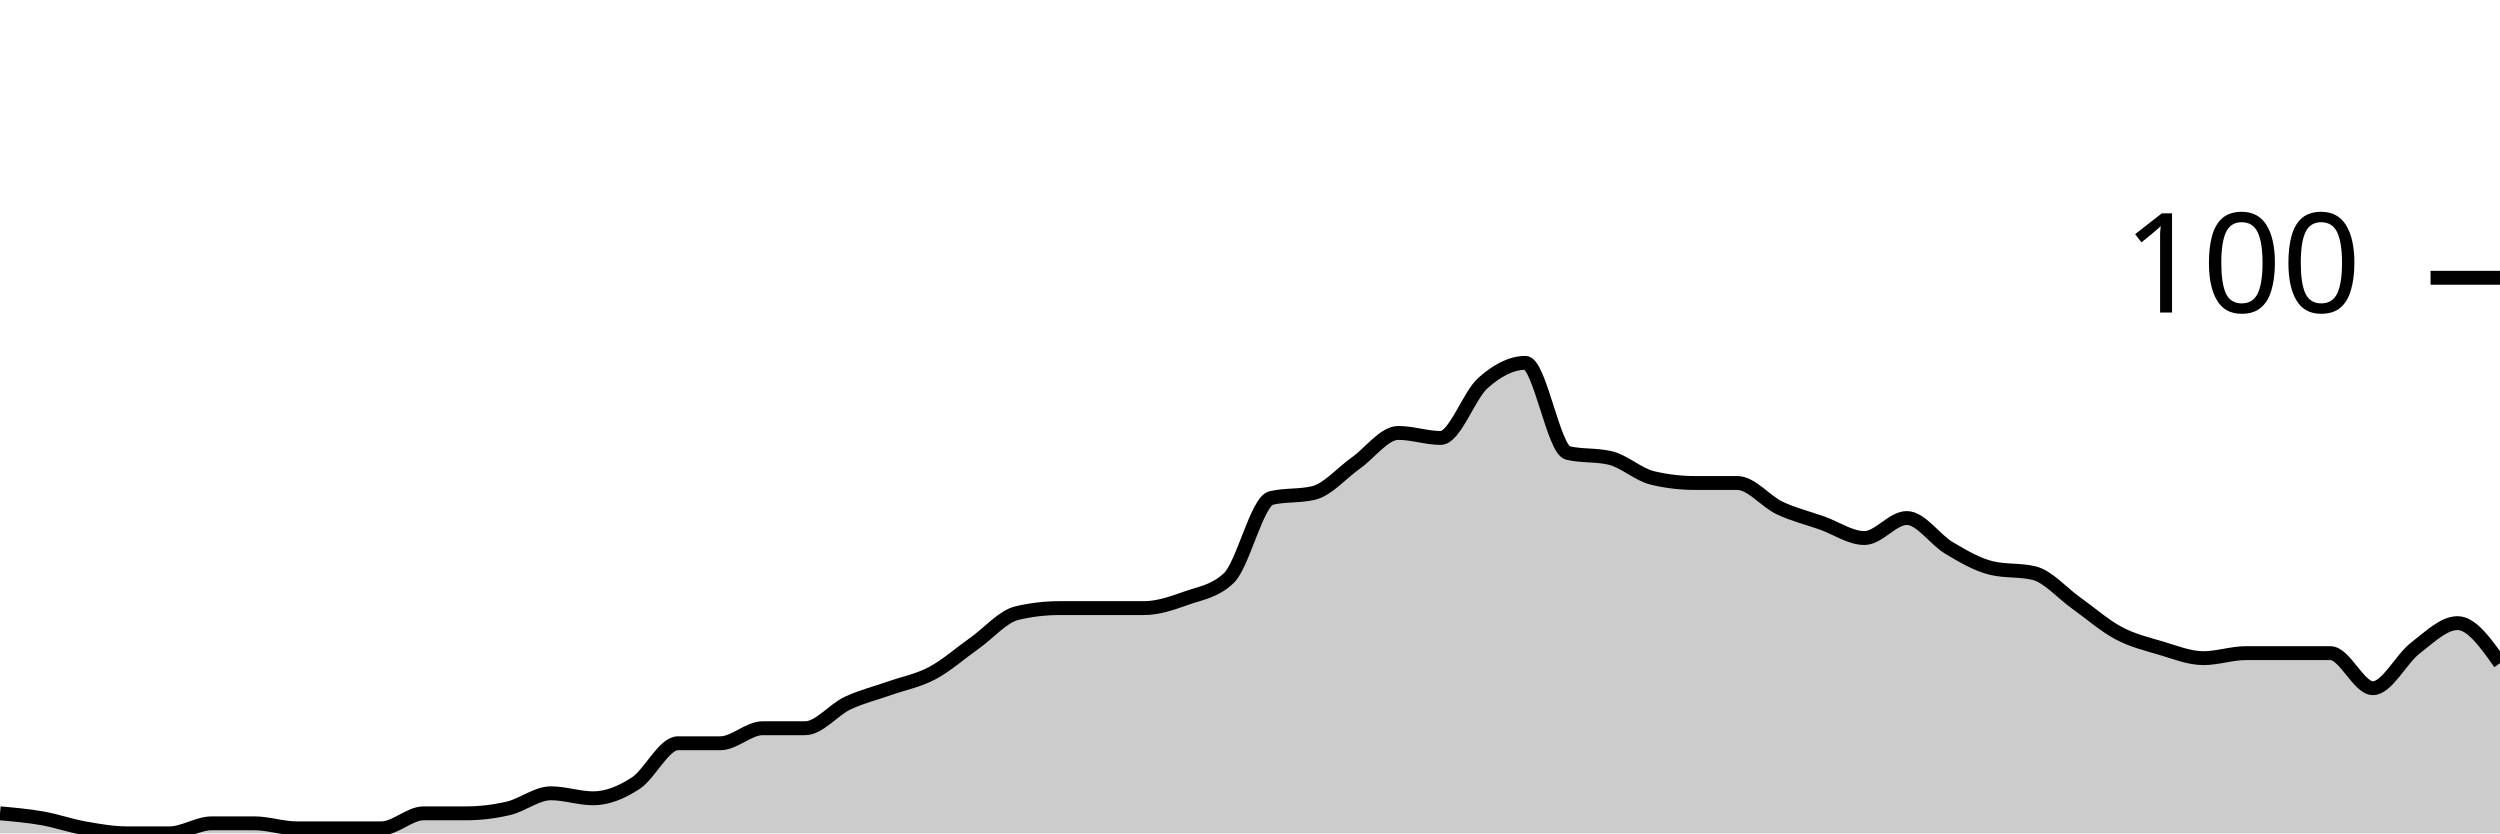
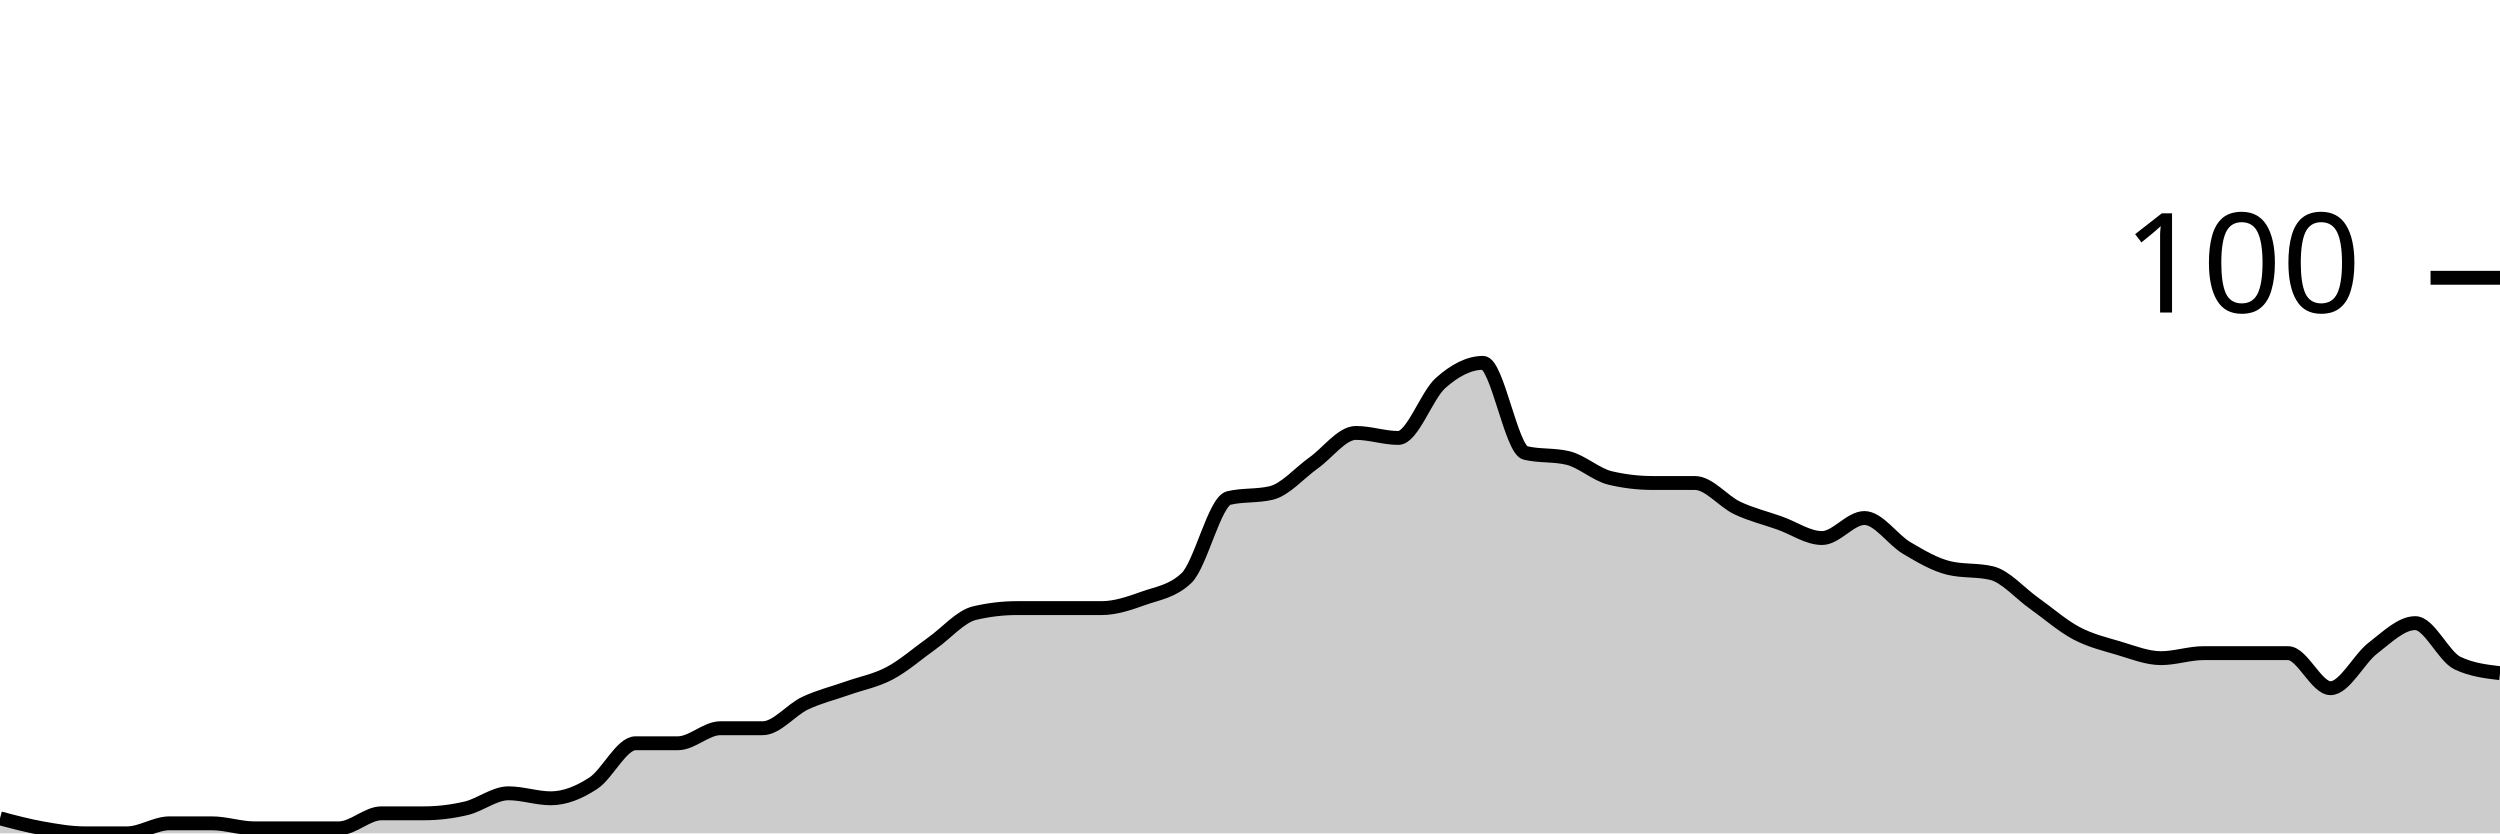
<svg xmlns="http://www.w3.org/2000/svg" viewBox="0 0 180 60">
  <g transform="translate(0,20)">
-     <path class="area" fill="rgba(0, 0, 0, 0.2)" d="M0,38.559C1.017,38.649,2.034,38.739,3.051,38.919C4.068,39.099,5.085,39.459,6.102,39.64C7.119,39.82,8.136,40,9.153,40C10.169,40,11.186,40,12.203,40C13.22,40,14.237,39.279,15.254,39.279C16.271,39.279,17.288,39.279,18.305,39.279C19.322,39.279,20.339,39.64,21.356,39.64C22.373,39.64,23.39,39.64,24.407,39.64C25.424,39.64,26.441,39.64,27.458,39.64C28.475,39.64,29.492,38.559,30.508,38.559C31.525,38.559,32.542,38.559,33.559,38.559C34.576,38.559,35.593,38.438,36.61,38.198C37.627,37.958,38.644,37.117,39.661,37.117C40.678,37.117,41.695,37.477,42.712,37.477C43.729,37.477,44.746,37.057,45.763,36.396C46.78,35.736,47.797,33.514,48.814,33.514C49.831,33.514,50.847,33.514,51.864,33.514C52.881,33.514,53.898,32.432,54.915,32.432C55.932,32.432,56.949,32.432,57.966,32.432C58.983,32.432,60,31.111,61.017,30.631C62.034,30.15,63.051,29.91,64.068,29.55C65.085,29.189,66.102,29.009,67.119,28.468C68.136,27.928,69.153,27.027,70.169,26.306C71.186,25.586,72.203,24.384,73.22,24.144C74.237,23.904,75.254,23.784,76.271,23.784C77.288,23.784,78.305,23.784,79.322,23.784C80.339,23.784,81.356,23.784,82.373,23.784C83.39,23.784,84.407,23.423,85.424,23.063C86.441,22.703,87.458,22.583,88.475,21.622C89.492,20.661,90.508,16.096,91.525,15.856C92.542,15.616,93.559,15.736,94.576,15.495C95.593,15.255,96.61,14.054,97.627,13.333C98.644,12.613,99.661,11.171,100.678,11.171C101.695,11.171,102.712,11.532,103.729,11.532C104.746,11.532,105.763,8.468,106.78,7.568C107.797,6.667,108.814,6.126,109.831,6.126C110.847,6.126,111.864,12.372,112.881,12.613C113.898,12.853,114.915,12.733,115.932,12.973C116.949,13.213,117.966,14.174,118.983,14.414C120,14.655,121.017,14.775,122.034,14.775C123.051,14.775,124.068,14.775,125.085,14.775C126.102,14.775,127.119,16.096,128.136,16.577C129.153,17.057,130.169,17.297,131.186,17.658C132.203,18.018,133.22,18.739,134.237,18.739C135.254,18.739,136.271,17.297,137.288,17.297C138.305,17.297,139.322,18.859,140.339,19.459C141.356,20.06,142.373,20.661,143.39,20.901C144.407,21.141,145.424,21.021,146.441,21.261C147.458,21.502,148.475,22.703,149.492,23.423C150.508,24.144,151.525,25.045,152.542,25.586C153.559,26.126,154.576,26.366,155.593,26.667C156.61,26.967,157.627,27.387,158.644,27.387C159.661,27.387,160.678,27.027,161.695,27.027C162.712,27.027,163.729,27.027,164.746,27.027C165.763,27.027,166.78,27.027,167.797,27.027C168.814,27.027,169.831,29.55,170.847,29.55C171.864,29.55,172.881,27.447,173.898,26.667C174.915,25.886,175.932,24.865,176.949,24.865C177.966,24.865,178.983,26.306,180,27.748L180,40C178.983,40,177.966,40,176.949,40C175.932,40,174.915,40,173.898,40C172.881,40,171.864,40,170.847,40C169.831,40,168.814,40,167.797,40C166.78,40,165.763,40,164.746,40C163.729,40,162.712,40,161.695,40C160.678,40,159.661,40,158.644,40C157.627,40,156.61,40,155.593,40C154.576,40,153.559,40,152.542,40C151.525,40,150.508,40,149.492,40C148.475,40,147.458,40,146.441,40C145.424,40,144.407,40,143.39,40C142.373,40,141.356,40,140.339,40C139.322,40,138.305,40,137.288,40C136.271,40,135.254,40,134.237,40C133.22,40,132.203,40,131.186,40C130.169,40,129.153,40,128.136,40C127.119,40,126.102,40,125.085,40C124.068,40,123.051,40,122.034,40C121.017,40,120,40,118.983,40C117.966,40,116.949,40,115.932,40C114.915,40,113.898,40,112.881,40C111.864,40,110.847,40,109.831,40C108.814,40,107.797,40,106.78,40C105.763,40,104.746,40,103.729,40C102.712,40,101.695,40,100.678,40C99.661,40,98.644,40,97.627,40C96.61,40,95.593,40,94.576,40C93.559,40,92.542,40,91.525,40C90.508,40,89.492,40,88.475,40C87.458,40,86.441,40,85.424,40C84.407,40,83.39,40,82.373,40C81.356,40,80.339,40,79.322,40C78.305,40,77.288,40,76.271,40C75.254,40,74.237,40,73.22,40C72.203,40,71.186,40,70.169,40C69.153,40,68.136,40,67.119,40C66.102,40,65.085,40,64.068,40C63.051,40,62.034,40,61.017,40C60,40,58.983,40,57.966,40C56.949,40,55.932,40,54.915,40C53.898,40,52.881,40,51.864,40C50.847,40,49.831,40,48.814,40C47.797,40,46.78,40,45.763,40C44.746,40,43.729,40,42.712,40C41.695,40,40.678,40,39.661,40C38.644,40,37.627,40,36.61,40C35.593,40,34.576,40,33.559,40C32.542,40,31.525,40,30.508,40C29.492,40,28.475,40,27.458,40C26.441,40,25.424,40,24.407,40C23.39,40,22.373,40,21.356,40C20.339,40,19.322,40,18.305,40C17.288,40,16.271,40,15.254,40C14.237,40,13.22,40,12.203,40C11.186,40,10.169,40,9.153,40C8.136,40,7.119,40,6.102,40C5.085,40,4.068,40,3.051,40C2.034,40,1.017,40,0,40Z" />
-     <path class="line" stroke="black" fill="none" d="M0,38.559C1.017,38.649,2.034,38.739,3.051,38.919C4.068,39.099,5.085,39.459,6.102,39.64C7.119,39.82,8.136,40,9.153,40C10.169,40,11.186,40,12.203,40C13.22,40,14.237,39.279,15.254,39.279C16.271,39.279,17.288,39.279,18.305,39.279C19.322,39.279,20.339,39.64,21.356,39.64C22.373,39.64,23.39,39.64,24.407,39.64C25.424,39.64,26.441,39.64,27.458,39.64C28.475,39.64,29.492,38.559,30.508,38.559C31.525,38.559,32.542,38.559,33.559,38.559C34.576,38.559,35.593,38.438,36.61,38.198C37.627,37.958,38.644,37.117,39.661,37.117C40.678,37.117,41.695,37.477,42.712,37.477C43.729,37.477,44.746,37.057,45.763,36.396C46.78,35.736,47.797,33.514,48.814,33.514C49.831,33.514,50.847,33.514,51.864,33.514C52.881,33.514,53.898,32.432,54.915,32.432C55.932,32.432,56.949,32.432,57.966,32.432C58.983,32.432,60,31.111,61.017,30.631C62.034,30.15,63.051,29.91,64.068,29.55C65.085,29.189,66.102,29.009,67.119,28.468C68.136,27.928,69.153,27.027,70.169,26.306C71.186,25.586,72.203,24.384,73.22,24.144C74.237,23.904,75.254,23.784,76.271,23.784C77.288,23.784,78.305,23.784,79.322,23.784C80.339,23.784,81.356,23.784,82.373,23.784C83.39,23.784,84.407,23.423,85.424,23.063C86.441,22.703,87.458,22.583,88.475,21.622C89.492,20.661,90.508,16.096,91.525,15.856C92.542,15.616,93.559,15.736,94.576,15.495C95.593,15.255,96.61,14.054,97.627,13.333C98.644,12.613,99.661,11.171,100.678,11.171C101.695,11.171,102.712,11.532,103.729,11.532C104.746,11.532,105.763,8.468,106.78,7.568C107.797,6.667,108.814,6.126,109.831,6.126C110.847,6.126,111.864,12.372,112.881,12.613C113.898,12.853,114.915,12.733,115.932,12.973C116.949,13.213,117.966,14.174,118.983,14.414C120,14.655,121.017,14.775,122.034,14.775C123.051,14.775,124.068,14.775,125.085,14.775C126.102,14.775,127.119,16.096,128.136,16.577C129.153,17.057,130.169,17.297,131.186,17.658C132.203,18.018,133.22,18.739,134.237,18.739C135.254,18.739,136.271,17.297,137.288,17.297C138.305,17.297,139.322,18.859,140.339,19.459C141.356,20.06,142.373,20.661,143.39,20.901C144.407,21.141,145.424,21.021,146.441,21.261C147.458,21.502,148.475,22.703,149.492,23.423C150.508,24.144,151.525,25.045,152.542,25.586C153.559,26.126,154.576,26.366,155.593,26.667C156.61,26.967,157.627,27.387,158.644,27.387C159.661,27.387,160.678,27.027,161.695,27.027C162.712,27.027,163.729,27.027,164.746,27.027C165.763,27.027,166.78,27.027,167.797,27.027C168.814,27.027,169.831,29.55,170.847,29.55C171.864,29.55,172.881,27.447,173.898,26.667C174.915,25.886,175.932,24.865,176.949,24.865C177.966,24.865,178.983,26.306,180,27.748" />
+     <path class="area" fill="rgba(0, 0, 0, 0.2)" d="M0,38.919C1.017,39.189,2.034,39.459,3.051,39.64C4.068,39.82,5.085,40,6.102,40C7.119,40,8.136,40,9.153,40C10.169,40,11.186,39.279,12.203,39.279C13.22,39.279,14.237,39.279,15.254,39.279C16.271,39.279,17.288,39.64,18.305,39.64C19.322,39.64,20.339,39.64,21.356,39.64C22.373,39.64,23.39,39.64,24.407,39.64C25.424,39.64,26.441,38.559,27.458,38.559C28.475,38.559,29.492,38.559,30.508,38.559C31.525,38.559,32.542,38.438,33.559,38.198C34.576,37.958,35.593,37.117,36.61,37.117C37.627,37.117,38.644,37.477,39.661,37.477C40.678,37.477,41.695,37.057,42.712,36.396C43.729,35.736,44.746,33.514,45.763,33.514C46.78,33.514,47.797,33.514,48.814,33.514C49.831,33.514,50.847,32.432,51.864,32.432C52.881,32.432,53.898,32.432,54.915,32.432C55.932,32.432,56.949,31.111,57.966,30.631C58.983,30.15,60,29.91,61.017,29.55C62.034,29.189,63.051,29.009,64.068,28.468C65.085,27.928,66.102,27.027,67.119,26.306C68.136,25.586,69.153,24.384,70.169,24.144C71.186,23.904,72.203,23.784,73.22,23.784C74.237,23.784,75.254,23.784,76.271,23.784C77.288,23.784,78.305,23.784,79.322,23.784C80.339,23.784,81.356,23.423,82.373,23.063C83.39,22.703,84.407,22.583,85.424,21.622C86.441,20.661,87.458,16.096,88.475,15.856C89.492,15.616,90.508,15.736,91.525,15.495C92.542,15.255,93.559,14.054,94.576,13.333C95.593,12.613,96.61,11.171,97.627,11.171C98.644,11.171,99.661,11.532,100.678,11.532C101.695,11.532,102.712,8.468,103.729,7.568C104.746,6.667,105.763,6.126,106.78,6.126C107.797,6.126,108.814,12.372,109.831,12.613C110.847,12.853,111.864,12.733,112.881,12.973C113.898,13.213,114.915,14.174,115.932,14.414C116.949,14.655,117.966,14.775,118.983,14.775C120,14.775,121.017,14.775,122.034,14.775C123.051,14.775,124.068,16.096,125.085,16.577C126.102,17.057,127.119,17.297,128.136,17.658C129.153,18.018,130.169,18.739,131.186,18.739C132.203,18.739,133.22,17.297,134.237,17.297C135.254,17.297,136.271,18.859,137.288,19.459C138.305,20.06,139.322,20.661,140.339,20.901C141.356,21.141,142.373,21.021,143.39,21.261C144.407,21.502,145.424,22.703,146.441,23.423C147.458,24.144,148.475,25.045,149.492,25.586C150.508,26.126,151.525,26.366,152.542,26.667C153.559,26.967,154.576,27.387,155.593,27.387C156.61,27.387,157.627,27.027,158.644,27.027C159.661,27.027,160.678,27.027,161.695,27.027C162.712,27.027,163.729,27.027,164.746,27.027C165.763,27.027,166.78,29.55,167.797,29.55C168.814,29.55,169.831,27.447,170.847,26.667C171.864,25.886,172.881,24.865,173.898,24.865C174.915,24.865,175.932,27.267,176.949,27.748C177.966,28.228,178.983,28.348,180,28.468L180,40C178.983,40,177.966,40,176.949,40C175.932,40,174.915,40,173.898,40C172.881,40,171.864,40,170.847,40C169.831,40,168.814,40,167.797,40C166.78,40,165.763,40,164.746,40C163.729,40,162.712,40,161.695,40C160.678,40,159.661,40,158.644,40C157.627,40,156.61,40,155.593,40C154.576,40,153.559,40,152.542,40C151.525,40,150.508,40,149.492,40C148.475,40,147.458,40,146.441,40C145.424,40,144.407,40,143.39,40C142.373,40,141.356,40,140.339,40C139.322,40,138.305,40,137.288,40C136.271,40,135.254,40,134.237,40C133.22,40,132.203,40,131.186,40C130.169,40,129.153,40,128.136,40C127.119,40,126.102,40,125.085,40C124.068,40,123.051,40,122.034,40C121.017,40,120,40,118.983,40C117.966,40,116.949,40,115.932,40C114.915,40,113.898,40,112.881,40C111.864,40,110.847,40,109.831,40C108.814,40,107.797,40,106.78,40C105.763,40,104.746,40,103.729,40C102.712,40,101.695,40,100.678,40C99.661,40,98.644,40,97.627,40C96.61,40,95.593,40,94.576,40C93.559,40,92.542,40,91.525,40C90.508,40,89.492,40,88.475,40C87.458,40,86.441,40,85.424,40C84.407,40,83.39,40,82.373,40C81.356,40,80.339,40,79.322,40C78.305,40,77.288,40,76.271,40C75.254,40,74.237,40,73.22,40C72.203,40,71.186,40,70.169,40C69.153,40,68.136,40,67.119,40C66.102,40,65.085,40,64.068,40C63.051,40,62.034,40,61.017,40C60,40,58.983,40,57.966,40C56.949,40,55.932,40,54.915,40C53.898,40,52.881,40,51.864,40C50.847,40,49.831,40,48.814,40C47.797,40,46.78,40,45.763,40C44.746,40,43.729,40,42.712,40C41.695,40,40.678,40,39.661,40C38.644,40,37.627,40,36.61,40C35.593,40,34.576,40,33.559,40C32.542,40,31.525,40,30.508,40C29.492,40,28.475,40,27.458,40C26.441,40,25.424,40,24.407,40C23.39,40,22.373,40,21.356,40C20.339,40,19.322,40,18.305,40C17.288,40,16.271,40,15.254,40C14.237,40,13.22,40,12.203,40C11.186,40,10.169,40,9.153,40C8.136,40,7.119,40,6.102,40C5.085,40,4.068,40,3.051,40C2.034,40,1.017,40,0,40Z" />
+     <path class="line" stroke="black" fill="none" d="M0,38.919C1.017,39.189,2.034,39.459,3.051,39.64C4.068,39.82,5.085,40,6.102,40C7.119,40,8.136,40,9.153,40C10.169,40,11.186,39.279,12.203,39.279C13.22,39.279,14.237,39.279,15.254,39.279C16.271,39.279,17.288,39.64,18.305,39.64C19.322,39.64,20.339,39.64,21.356,39.64C22.373,39.64,23.39,39.64,24.407,39.64C25.424,39.64,26.441,38.559,27.458,38.559C28.475,38.559,29.492,38.559,30.508,38.559C31.525,38.559,32.542,38.438,33.559,38.198C34.576,37.958,35.593,37.117,36.61,37.117C37.627,37.117,38.644,37.477,39.661,37.477C40.678,37.477,41.695,37.057,42.712,36.396C43.729,35.736,44.746,33.514,45.763,33.514C46.78,33.514,47.797,33.514,48.814,33.514C49.831,33.514,50.847,32.432,51.864,32.432C52.881,32.432,53.898,32.432,54.915,32.432C55.932,32.432,56.949,31.111,57.966,30.631C58.983,30.15,60,29.91,61.017,29.55C62.034,29.189,63.051,29.009,64.068,28.468C65.085,27.928,66.102,27.027,67.119,26.306C68.136,25.586,69.153,24.384,70.169,24.144C71.186,23.904,72.203,23.784,73.22,23.784C74.237,23.784,75.254,23.784,76.271,23.784C77.288,23.784,78.305,23.784,79.322,23.784C80.339,23.784,81.356,23.423,82.373,23.063C83.39,22.703,84.407,22.583,85.424,21.622C86.441,20.661,87.458,16.096,88.475,15.856C89.492,15.616,90.508,15.736,91.525,15.495C92.542,15.255,93.559,14.054,94.576,13.333C95.593,12.613,96.61,11.171,97.627,11.171C98.644,11.171,99.661,11.532,100.678,11.532C101.695,11.532,102.712,8.468,103.729,7.568C104.746,6.667,105.763,6.126,106.78,6.126C107.797,6.126,108.814,12.372,109.831,12.613C110.847,12.853,111.864,12.733,112.881,12.973C113.898,13.213,114.915,14.174,115.932,14.414C116.949,14.655,117.966,14.775,118.983,14.775C120,14.775,121.017,14.775,122.034,14.775C123.051,14.775,124.068,16.096,125.085,16.577C126.102,17.057,127.119,17.297,128.136,17.658C129.153,18.018,130.169,18.739,131.186,18.739C132.203,18.739,133.22,17.297,134.237,17.297C135.254,17.297,136.271,18.859,137.288,19.459C138.305,20.06,139.322,20.661,140.339,20.901C141.356,21.141,142.373,21.021,143.39,21.261C144.407,21.502,145.424,22.703,146.441,23.423C147.458,24.144,148.475,25.045,149.492,25.586C150.508,26.126,151.525,26.366,152.542,26.667C153.559,26.967,154.576,27.387,155.593,27.387C156.61,27.387,157.627,27.027,158.644,27.027C159.661,27.027,160.678,27.027,161.695,27.027C162.712,27.027,163.729,27.027,164.746,27.027C165.763,27.027,166.78,29.55,167.797,29.55C168.814,29.55,169.831,27.447,170.847,26.667C171.864,25.886,172.881,24.865,173.898,24.865C174.915,24.865,175.932,27.267,176.949,27.748C177.966,28.228,178.983,28.348,180,28.468" />
    <path class="axis-ceiling" stroke-width="1" stroke="black" fill="none" d="M175,0L180,0" />
    <text class="axis-ceiling-label" font-family="sans-serif" text-anchor="end" font-size="10px" x="170" y="2.5">100</text>
  </g>
</svg>
